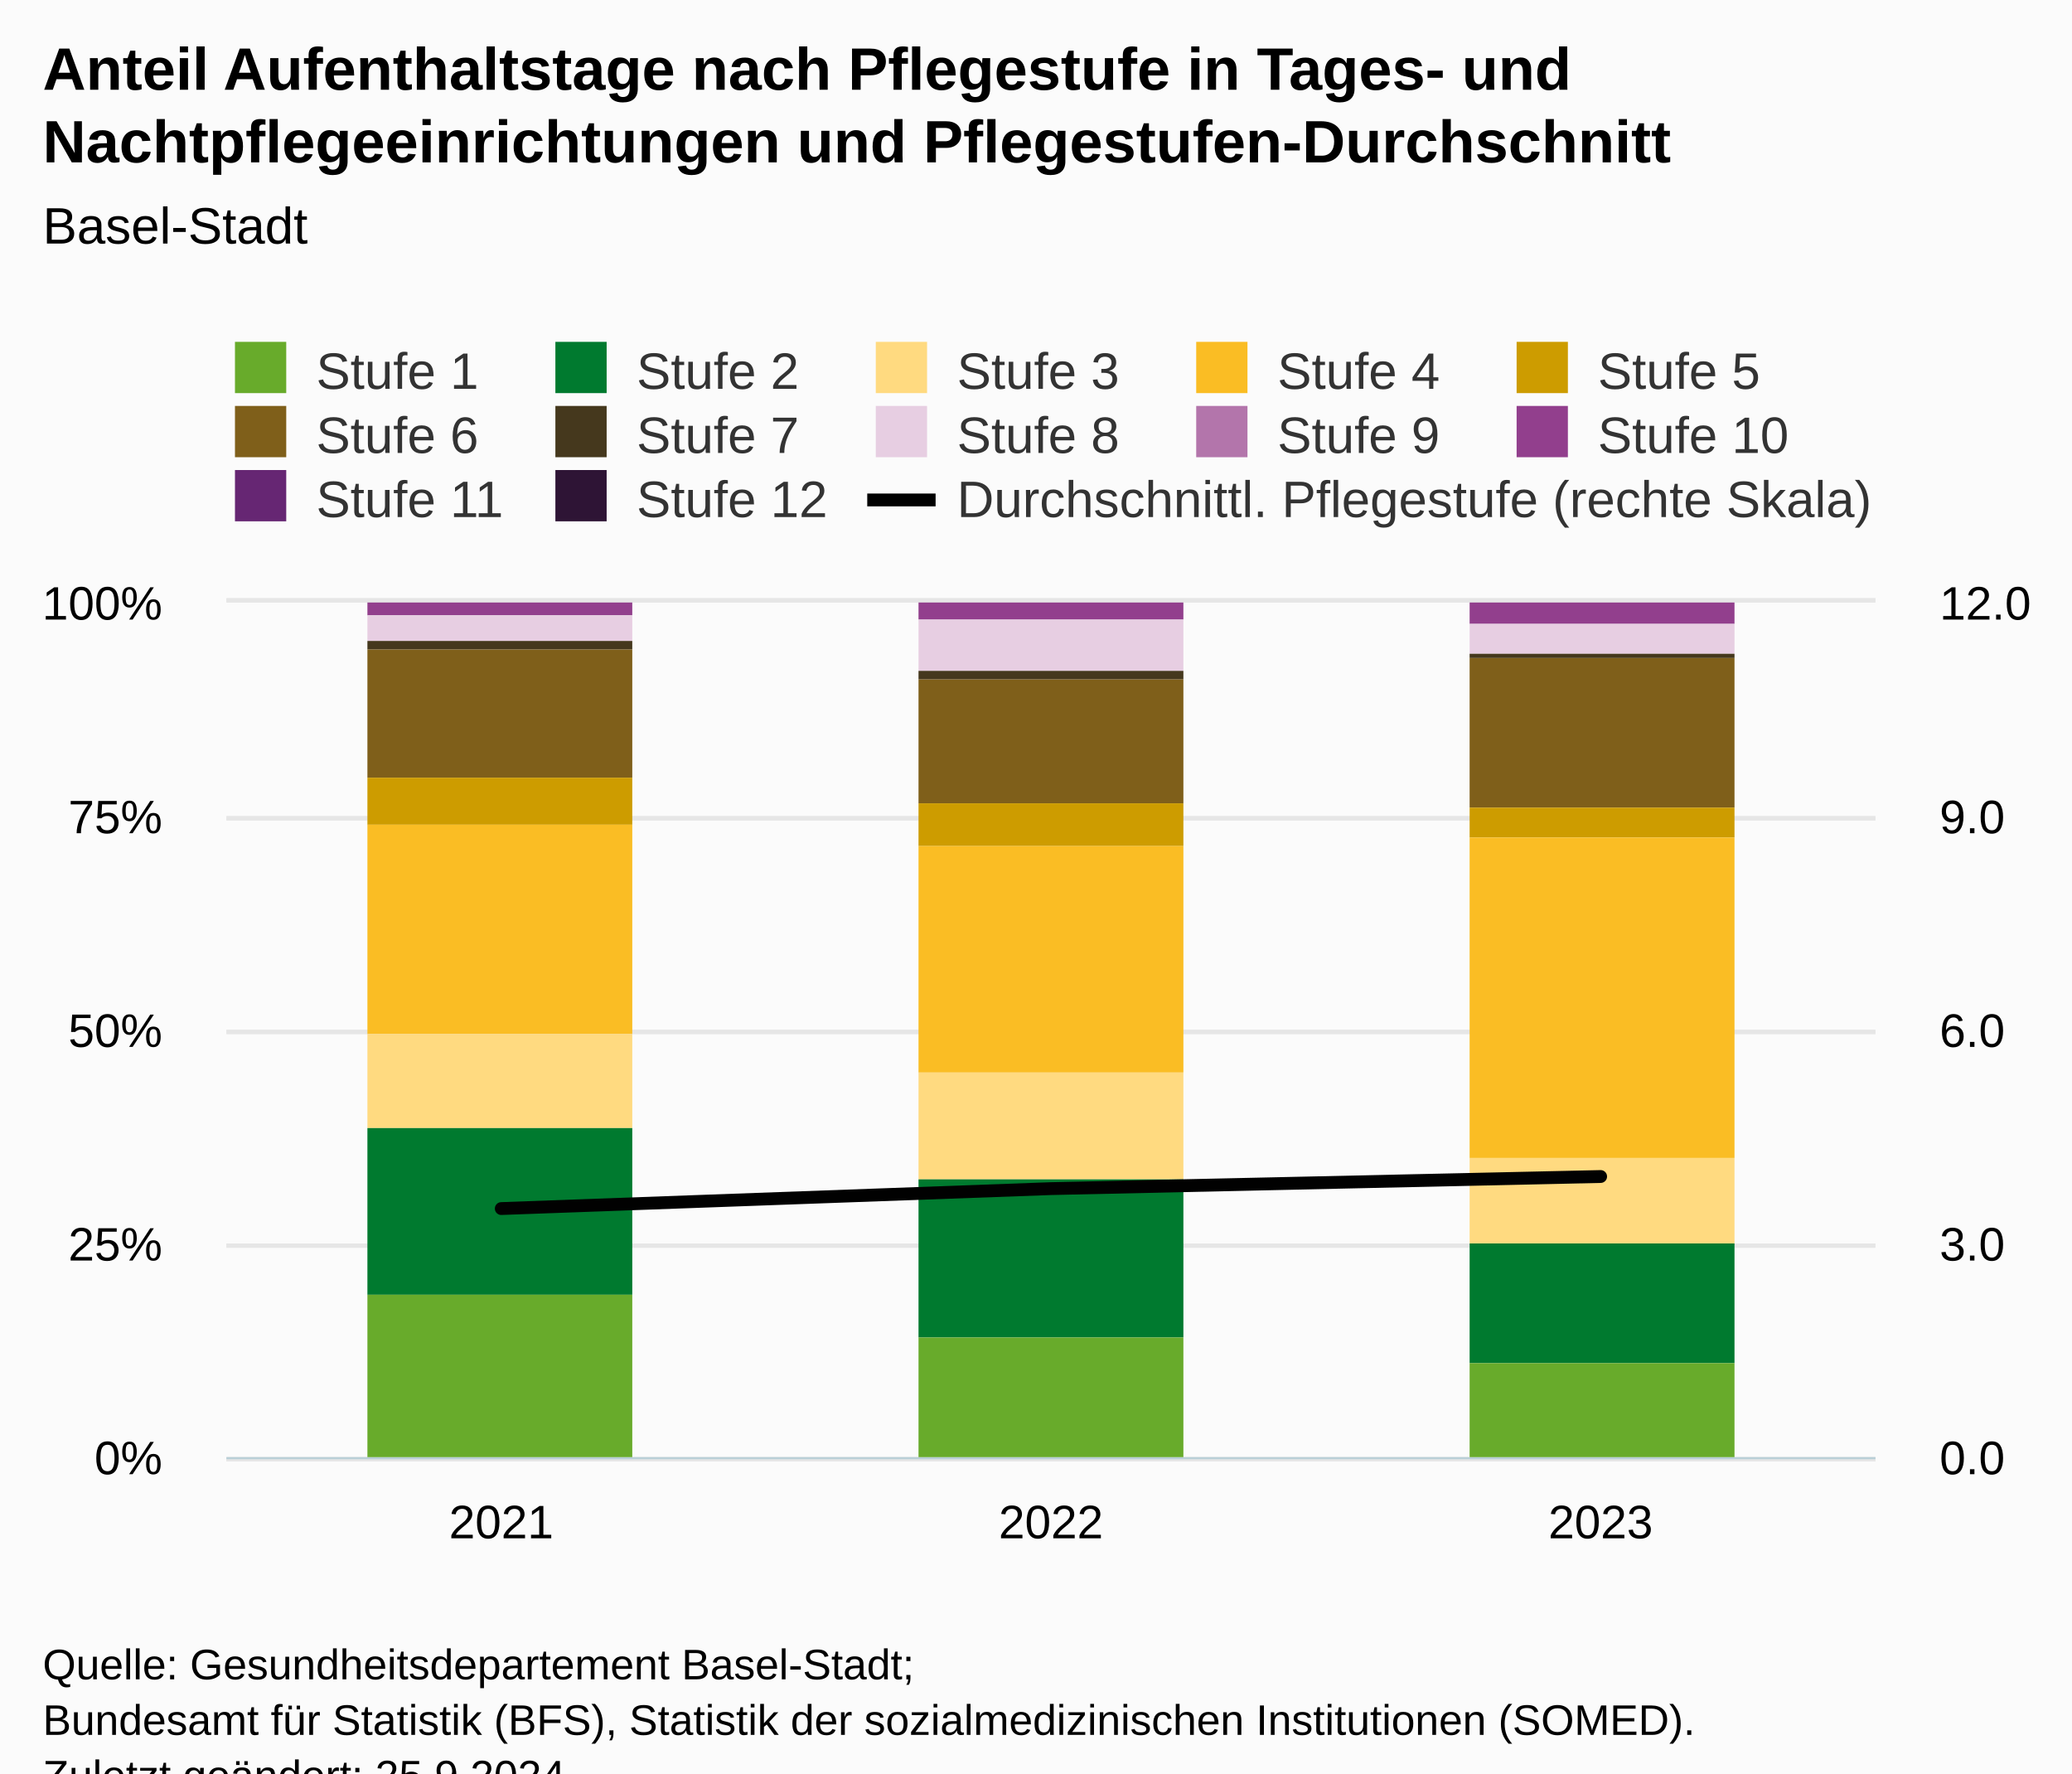
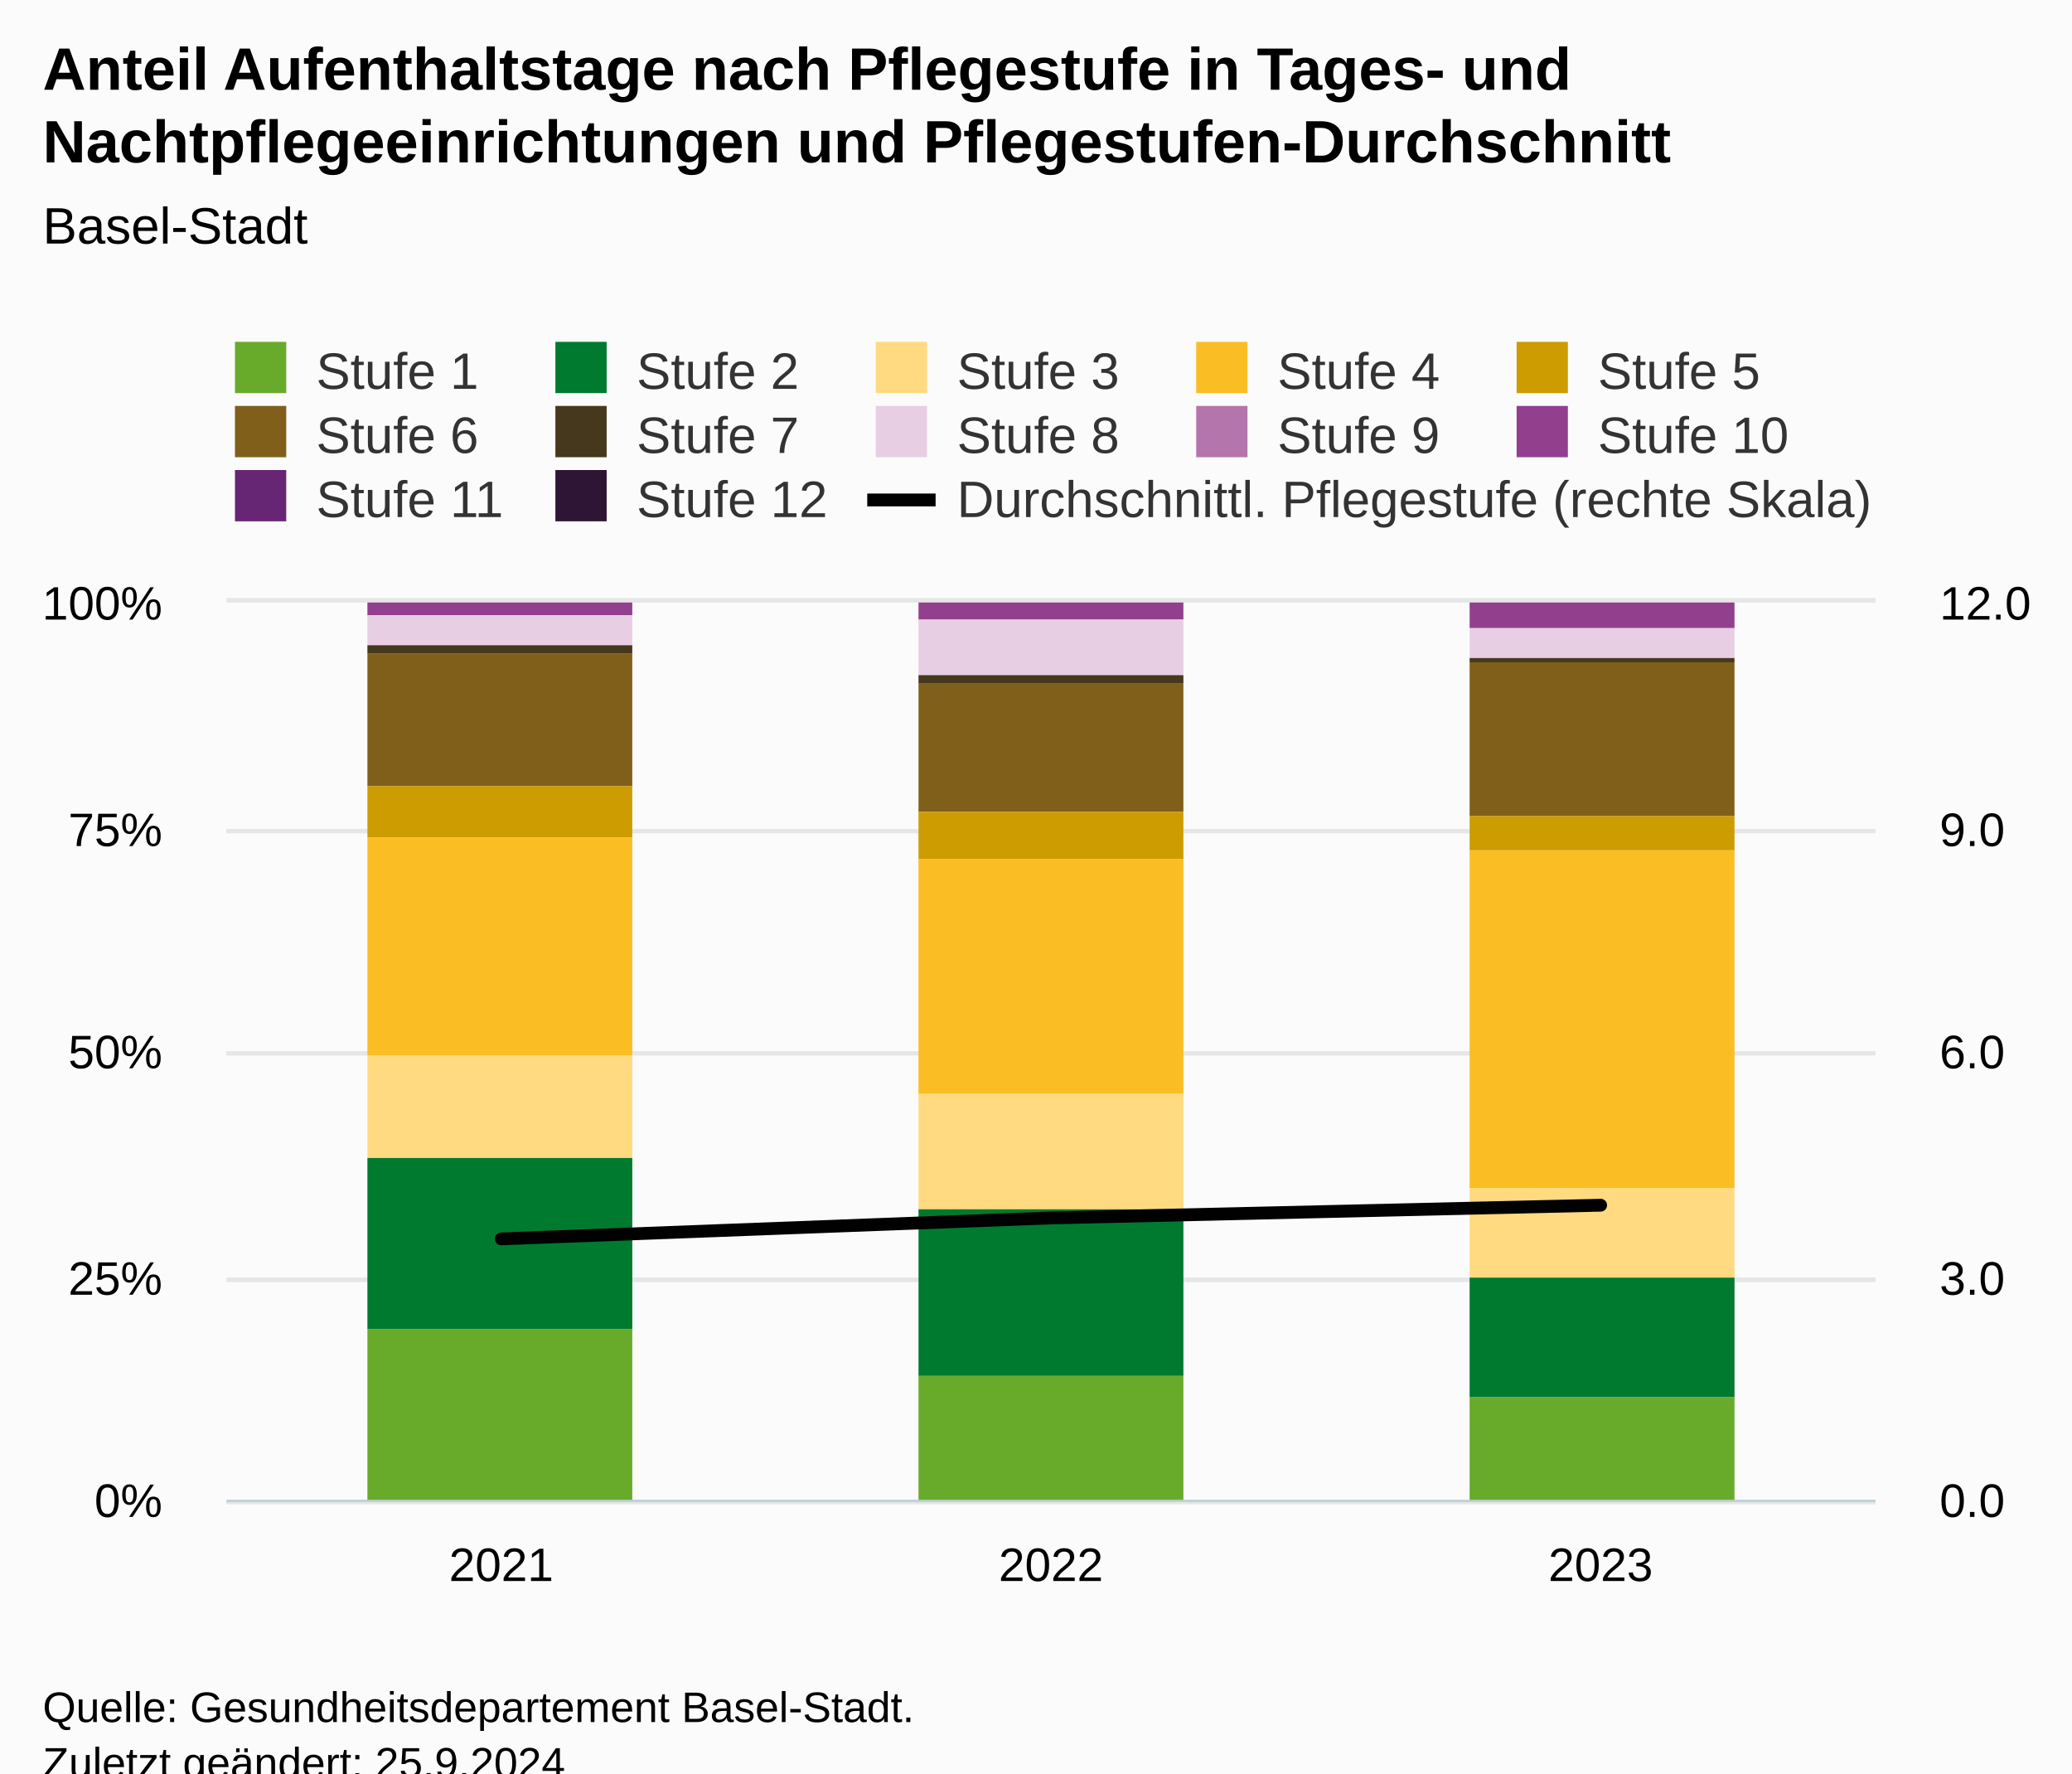
<svg xmlns="http://www.w3.org/2000/svg" version="1.1" class="highcharts-root" style="font-family:Arial;font-size:12px;" viewBox="0 0 485 415">
  <defs>
-     <clipPath id="highcharts-i5by6nk-48-">
-       <rect x="0" y="0" width="386" height="200" fill="none" />
-     </clipPath>
-     <clipPath id="highcharts-i5by6nk-52-">
-       <rect x="0" y="0" width="386" height="200" fill="none" />
-     </clipPath>
-     <clipPath id="highcharts-i5by6nk-89-">
-       <rect x="0" y="0" width="386" height="200" fill="none" />
-     </clipPath>
-     <clipPath id="highcharts-i5by6nk-90-">
-       <rect x="53" y="141" width="386" height="200" fill="none" />
+     <clipPath id="highcharts-tgz0apt-48-">
+       <rect x="0" y="0" width="386" height="210" fill="none" />
+     </clipPath>
+     <clipPath id="highcharts-tgz0apt-52-">
+       <rect x="0" y="0" width="386" height="210" fill="none" />
+     </clipPath>
+     <clipPath id="highcharts-tgz0apt-89-">
+       <rect x="0" y="0" width="386" height="210" fill="none" />
+     </clipPath>
+     <clipPath id="highcharts-tgz0apt-90-">
+       <rect x="53" y="141" width="386" height="210" fill="none" />
    </clipPath>
  </defs>
  <rect fill="#fbfbfb" class="highcharts-background" x="0" y="0" width="485" height="428" rx="0" ry="0" />
-   <rect fill="none" class="highcharts-plot-background" x="53" y="141" width="386" height="200" />
+   <rect fill="none" class="highcharts-plot-background" x="53" y="141" width="386" height="210" />
  <g class="highcharts-pane-group" data-z-index="0" />
  <g class="highcharts-grid highcharts-xaxis-grid" data-z-index="1">
-     <path fill="none" data-z-index="1" class="highcharts-grid-line" d="M 181.5 141 L 181.5 341" opacity="1" />
-     <path fill="none" data-z-index="1" class="highcharts-grid-line" d="M 309.5 141 L 309.5 341" opacity="1" />
-     <path fill="none" data-z-index="1" class="highcharts-grid-line" d="M 438.5 141 L 438.5 341" opacity="1" />
-     <path fill="none" data-z-index="1" class="highcharts-grid-line" d="M 52.5 141 L 52.5 341" opacity="1" />
+     <path fill="none" data-z-index="1" class="highcharts-grid-line" d="M 181.5 141 L 181.5 351" opacity="1" />
+     <path fill="none" data-z-index="1" class="highcharts-grid-line" d="M 309.5 141 L 309.5 351" opacity="1" />
+     <path fill="none" data-z-index="1" class="highcharts-grid-line" d="M 438.5 141 L 438.5 351" opacity="1" />
+     <path fill="none" data-z-index="1" class="highcharts-grid-line" d="M 52.5 141 L 52.5 351" opacity="1" />
  </g>
  <g class="highcharts-grid highcharts-yaxis-grid" data-z-index="1">
-     <path fill="none" stroke="#e6e6e6" stroke-width="1" data-z-index="1" class="highcharts-grid-line" d="M 53 341.5 L 439 341.5" opacity="1" />
-     <path fill="none" stroke="#e6e6e6" stroke-width="1" data-z-index="1" class="highcharts-grid-line" d="M 53 291.5 L 439 291.5" opacity="1" />
-     <path fill="none" stroke="#e6e6e6" stroke-width="1" data-z-index="1" class="highcharts-grid-line" d="M 53 241.5 L 439 241.5" opacity="1" />
-     <path fill="none" stroke="#e6e6e6" stroke-width="1" data-z-index="1" class="highcharts-grid-line" d="M 53 191.5 L 439 191.5" opacity="1" />
+     <path fill="none" stroke="#e6e6e6" stroke-width="1" data-z-index="1" class="highcharts-grid-line" d="M 53 351.5 L 439 351.5" opacity="1" />
+     <path fill="none" stroke="#e6e6e6" stroke-width="1" data-z-index="1" class="highcharts-grid-line" d="M 53 299.5 L 439 299.5" opacity="1" />
+     <path fill="none" stroke="#e6e6e6" stroke-width="1" data-z-index="1" class="highcharts-grid-line" d="M 53 246.5 L 439 246.5" opacity="1" />
+     <path fill="none" stroke="#e6e6e6" stroke-width="1" data-z-index="1" class="highcharts-grid-line" d="M 53 194.5 L 439 194.5" opacity="1" />
    <path fill="none" stroke="#e6e6e6" stroke-width="1" data-z-index="1" class="highcharts-grid-line" d="M 53 140.5 L 439 140.5" opacity="1" />
  </g>
  <g class="highcharts-grid highcharts-yaxis-grid" data-z-index="1">
-     <path fill="none" stroke="#e6e6e6" stroke-width="1" data-z-index="1" class="highcharts-grid-line" d="M 53 341.5 L 439 341.5" opacity="1" />
-     <path fill="none" stroke="#e6e6e6" stroke-width="1" data-z-index="1" class="highcharts-grid-line" d="M 53 291.5 L 439 291.5" opacity="1" />
-     <path fill="none" stroke="#e6e6e6" stroke-width="1" data-z-index="1" class="highcharts-grid-line" d="M 53 241.5 L 439 241.5" opacity="1" />
-     <path fill="none" stroke="#e6e6e6" stroke-width="1" data-z-index="1" class="highcharts-grid-line" d="M 53 191.5 L 439 191.5" opacity="1" />
+     <path fill="none" stroke="#e6e6e6" stroke-width="1" data-z-index="1" class="highcharts-grid-line" d="M 53 351.5 L 439 351.5" opacity="1" />
+     <path fill="none" stroke="#e6e6e6" stroke-width="1" data-z-index="1" class="highcharts-grid-line" d="M 53 299.5 L 439 299.5" opacity="1" />
+     <path fill="none" stroke="#e6e6e6" stroke-width="1" data-z-index="1" class="highcharts-grid-line" d="M 53 246.5 L 439 246.5" opacity="1" />
+     <path fill="none" stroke="#e6e6e6" stroke-width="1" data-z-index="1" class="highcharts-grid-line" d="M 53 194.5 L 439 194.5" opacity="1" />
    <path fill="none" stroke="#e6e6e6" stroke-width="1" data-z-index="1" class="highcharts-grid-line" d="M 53 140.5 L 439 140.5" opacity="1" />
  </g>
-   <rect fill="none" class="highcharts-plot-border" data-z-index="1" x="53" y="141" width="386" height="200" />
+   <rect fill="none" class="highcharts-plot-border" data-z-index="1" x="53" y="141" width="386" height="210" />
  <g class="highcharts-axis highcharts-xaxis" data-z-index="2">
-     <path fill="none" class="highcharts-axis-line" stroke="#B9CFD7" stroke-width="0.5" data-z-index="7" d="M 53 341.25 L 439 341.25" />
+     <path fill="none" class="highcharts-axis-line" stroke="#B9CFD7" stroke-width="0.5" data-z-index="7" d="M 53 351.25 L 439 351.25" />
  </g>
  <g class="highcharts-axis highcharts-yaxis" data-z-index="2">
-     <path fill="none" class="highcharts-axis-line" data-z-index="7" d="M 53 141 L 53 341" />
+     <path fill="none" class="highcharts-axis-line" data-z-index="7" d="M 53 141 L 53 351" />
  </g>
  <g class="highcharts-axis highcharts-yaxis" data-z-index="2">
-     <path fill="none" class="highcharts-axis-line" data-z-index="7" d="M 439 141 L 439 341" />
+     <path fill="none" class="highcharts-axis-line" data-z-index="7" d="M 439 141 L 439 351" />
  </g>
  <g class="highcharts-series-group" data-z-index="3">
-     <g class="highcharts-series highcharts-series-0 highcharts-column-series" data-z-index="0.1" opacity="1" transform="translate(53,141) scale(1 1)" clip-path="url(#highcharts-i5by6nk-52-)">
+     <g class="highcharts-series highcharts-series-0 highcharts-column-series" data-z-index="0.1" opacity="1" transform="translate(53,141) scale(1 1)" clip-path="url(#highcharts-tgz0apt-52-)">
      <rect x="33" y="1" width="62" height="0" fill="#2e1435" opacity="1" class="highcharts-point" />
      <rect x="162" y="1" width="62" height="0" fill="#2e1435" opacity="1" class="highcharts-point" />
      <rect x="291" y="1" width="62" height="0" fill="#2e1435" opacity="1" class="highcharts-point" />
    </g>
    <g class="highcharts-markers highcharts-series-0 highcharts-column-series" data-z-index="0.1" opacity="1" transform="translate(53,141) scale(1 1)" clip-path="none" />
-     <g class="highcharts-series highcharts-series-1 highcharts-column-series" data-z-index="0.1" opacity="1" transform="translate(53,141) scale(1 1)" clip-path="url(#highcharts-i5by6nk-52-)">
+     <g class="highcharts-series highcharts-series-1 highcharts-column-series" data-z-index="0.1" opacity="1" transform="translate(53,141) scale(1 1)" clip-path="url(#highcharts-tgz0apt-52-)">
      <rect x="33" y="1" width="62" height="0" fill="#662673" opacity="1" class="highcharts-point" />
      <rect x="162" y="1" width="62" height="0" fill="#662673" opacity="1" class="highcharts-point" />
      <rect x="291" y="1" width="62" height="0" fill="#662673" opacity="1" class="highcharts-point" />
    </g>
    <g class="highcharts-markers highcharts-series-1 highcharts-column-series" data-z-index="0.1" opacity="1" transform="translate(53,141) scale(1 1)" clip-path="none" />
-     <g class="highcharts-series highcharts-series-2 highcharts-column-series" data-z-index="0.1" opacity="1" transform="translate(53,141) scale(1 1)" clip-path="url(#highcharts-i5by6nk-52-)">
+     <g class="highcharts-series highcharts-series-2 highcharts-column-series" data-z-index="0.1" opacity="1" transform="translate(53,141) scale(1 1)" clip-path="url(#highcharts-tgz0apt-52-)">
      <rect x="33" y="0" width="62" height="3" fill="#923f8d" opacity="1" class="highcharts-point" />
      <rect x="162" y="0" width="62" height="4" fill="#923f8d" opacity="1" class="highcharts-point" />
-       <rect x="291" y="0" width="62" height="5" fill="#923f8d" opacity="1" class="highcharts-point" />
+       <rect x="291" y="0" width="62" height="6" fill="#923f8d" opacity="1" class="highcharts-point" />
    </g>
    <g class="highcharts-markers highcharts-series-2 highcharts-column-series" data-z-index="0.1" opacity="1" transform="translate(53,141) scale(1 1)" clip-path="none" />
-     <g class="highcharts-series highcharts-series-3 highcharts-column-series" data-z-index="0.1" opacity="1" transform="translate(53,141) scale(1 1)" clip-path="url(#highcharts-i5by6nk-52-)">
+     <g class="highcharts-series highcharts-series-3 highcharts-column-series" data-z-index="0.1" opacity="1" transform="translate(53,141) scale(1 1)" clip-path="url(#highcharts-tgz0apt-52-)">
      <rect x="33" y="3" width="62" height="0" fill="#b375ab" opacity="1" class="highcharts-point" />
      <rect x="162" y="4" width="62" height="0" fill="#b375ab" opacity="1" class="highcharts-point" />
-       <rect x="291" y="5" width="62" height="0" fill="#b375ab" opacity="1" class="highcharts-point" />
+       <rect x="291" y="6" width="62" height="0" fill="#b375ab" opacity="1" class="highcharts-point" />
    </g>
    <g class="highcharts-markers highcharts-series-3 highcharts-column-series" data-z-index="0.1" opacity="1" transform="translate(53,141) scale(1 1)" clip-path="none" />
-     <g class="highcharts-series highcharts-series-4 highcharts-column-series" data-z-index="0.1" opacity="1" transform="translate(53,141) scale(1 1)" clip-path="url(#highcharts-i5by6nk-52-)">
-       <rect x="33" y="3" width="62" height="6" fill="#e7cee2" opacity="1" class="highcharts-point" />
-       <rect x="162" y="4" width="62" height="12" fill="#e7cee2" opacity="1" class="highcharts-point" />
-       <rect x="291" y="5" width="62" height="7" fill="#e7cee2" opacity="1" class="highcharts-point" />
+     <g class="highcharts-series highcharts-series-4 highcharts-column-series" data-z-index="0.1" opacity="1" transform="translate(53,141) scale(1 1)" clip-path="url(#highcharts-tgz0apt-52-)">
+       <rect x="33" y="3" width="62" height="7" fill="#e7cee2" opacity="1" class="highcharts-point" />
+       <rect x="162" y="4" width="62" height="13" fill="#e7cee2" opacity="1" class="highcharts-point" />
+       <rect x="291" y="6" width="62" height="7" fill="#e7cee2" opacity="1" class="highcharts-point" />
    </g>
    <g class="highcharts-markers highcharts-series-4 highcharts-column-series" data-z-index="0.1" opacity="1" transform="translate(53,141) scale(1 1)" clip-path="none" />
-     <g class="highcharts-series highcharts-series-5 highcharts-column-series" data-z-index="0.1" opacity="1" transform="translate(53,141) scale(1 1)" clip-path="url(#highcharts-i5by6nk-52-)">
-       <rect x="33" y="9" width="62" height="2" fill="#45381d" opacity="1" class="highcharts-point" />
-       <rect x="162" y="16" width="62" height="2" fill="#45381d" opacity="1" class="highcharts-point" />
-       <rect x="291" y="12" width="62" height="1" fill="#45381d" opacity="1" class="highcharts-point" />
+     <g class="highcharts-series highcharts-series-5 highcharts-column-series" data-z-index="0.1" opacity="1" transform="translate(53,141) scale(1 1)" clip-path="url(#highcharts-tgz0apt-52-)">
+       <rect x="33" y="10" width="62" height="2" fill="#45381d" opacity="1" class="highcharts-point" />
+       <rect x="162" y="17" width="62" height="2" fill="#45381d" opacity="1" class="highcharts-point" />
+       <rect x="291" y="13" width="62" height="1" fill="#45381d" opacity="1" class="highcharts-point" />
    </g>
    <g class="highcharts-markers highcharts-series-5 highcharts-column-series" data-z-index="0.1" opacity="1" transform="translate(53,141) scale(1 1)" clip-path="none" />
-     <g class="highcharts-series highcharts-series-6 highcharts-column-series" data-z-index="0.1" opacity="1" transform="translate(53,141) scale(1 1)" clip-path="url(#highcharts-i5by6nk-52-)">
-       <rect x="33" y="11" width="62" height="30" fill="#7f5f1a" opacity="1" class="highcharts-point" />
-       <rect x="162" y="18" width="62" height="29" fill="#7f5f1a" opacity="1" class="highcharts-point" />
-       <rect x="291" y="13" width="62" height="35" fill="#7f5f1a" opacity="1" class="highcharts-point" />
+     <g class="highcharts-series highcharts-series-6 highcharts-column-series" data-z-index="0.1" opacity="1" transform="translate(53,141) scale(1 1)" clip-path="url(#highcharts-tgz0apt-52-)">
+       <rect x="33" y="12" width="62" height="31" fill="#7f5f1a" opacity="1" class="highcharts-point" />
+       <rect x="162" y="19" width="62" height="30" fill="#7f5f1a" opacity="1" class="highcharts-point" />
+       <rect x="291" y="14" width="62" height="36" fill="#7f5f1a" opacity="1" class="highcharts-point" />
    </g>
    <g class="highcharts-markers highcharts-series-6 highcharts-column-series" data-z-index="0.1" opacity="1" transform="translate(53,141) scale(1 1)" clip-path="none" />
-     <g class="highcharts-series highcharts-series-7 highcharts-column-series" data-z-index="0.1" opacity="1" transform="translate(53,141) scale(1 1)" clip-path="url(#highcharts-i5by6nk-52-)">
-       <rect x="33" y="41" width="62" height="11" fill="#cd9c00" opacity="1" class="highcharts-point" />
-       <rect x="162" y="47" width="62" height="10" fill="#cd9c00" opacity="1" class="highcharts-point" />
-       <rect x="291" y="48" width="62" height="7" fill="#cd9c00" opacity="1" class="highcharts-point" />
+     <g class="highcharts-series highcharts-series-7 highcharts-column-series" data-z-index="0.1" opacity="1" transform="translate(53,141) scale(1 1)" clip-path="url(#highcharts-tgz0apt-52-)">
+       <rect x="33" y="43" width="62" height="12" fill="#cd9c00" opacity="1" class="highcharts-point" />
+       <rect x="162" y="49" width="62" height="11" fill="#cd9c00" opacity="1" class="highcharts-point" />
+       <rect x="291" y="50" width="62" height="8" fill="#cd9c00" opacity="1" class="highcharts-point" />
    </g>
    <g class="highcharts-markers highcharts-series-7 highcharts-column-series" data-z-index="0.1" opacity="1" transform="translate(53,141) scale(1 1)" clip-path="none" />
-     <g class="highcharts-series highcharts-series-8 highcharts-column-series" data-z-index="0.1" opacity="1" transform="translate(53,141) scale(1 1)" clip-path="url(#highcharts-i5by6nk-52-)">
-       <rect x="33" y="52" width="62" height="49" fill="#fabd24" opacity="1" class="highcharts-point" />
-       <rect x="162" y="57" width="62" height="53" fill="#fabd24" opacity="1" class="highcharts-point" />
-       <rect x="291" y="55" width="62" height="75" fill="#fabd24" opacity="1" class="highcharts-point" />
+     <g class="highcharts-series highcharts-series-8 highcharts-column-series" data-z-index="0.1" opacity="1" transform="translate(53,141) scale(1 1)" clip-path="url(#highcharts-tgz0apt-52-)">
+       <rect x="33" y="55" width="62" height="51" fill="#fabd24" opacity="1" class="highcharts-point" />
+       <rect x="162" y="60" width="62" height="55" fill="#fabd24" opacity="1" class="highcharts-point" />
+       <rect x="291" y="58" width="62" height="79" fill="#fabd24" opacity="1" class="highcharts-point" />
    </g>
    <g class="highcharts-markers highcharts-series-8 highcharts-column-series" data-z-index="0.1" opacity="1" transform="translate(53,141) scale(1 1)" clip-path="none" />
-     <g class="highcharts-series highcharts-series-9 highcharts-column-series" data-z-index="0.1" opacity="1" transform="translate(53,141) scale(1 1)" clip-path="url(#highcharts-i5by6nk-52-)">
-       <rect x="33" y="101" width="62" height="22" fill="#ffda80" opacity="1" class="highcharts-point" />
-       <rect x="162" y="110" width="62" height="25" fill="#ffda80" opacity="1" class="highcharts-point" />
-       <rect x="291" y="130" width="62" height="20" fill="#ffda80" opacity="1" class="highcharts-point" />
+     <g class="highcharts-series highcharts-series-9 highcharts-column-series" data-z-index="0.1" opacity="1" transform="translate(53,141) scale(1 1)" clip-path="url(#highcharts-tgz0apt-52-)">
+       <rect x="33" y="106" width="62" height="24" fill="#ffda80" opacity="1" class="highcharts-point" />
+       <rect x="162" y="115" width="62" height="27" fill="#ffda80" opacity="1" class="highcharts-point" />
+       <rect x="291" y="137" width="62" height="21" fill="#ffda80" opacity="1" class="highcharts-point" />
    </g>
    <g class="highcharts-markers highcharts-series-9 highcharts-column-series" data-z-index="0.1" opacity="1" transform="translate(53,141) scale(1 1)" clip-path="none" />
-     <g class="highcharts-series highcharts-series-10 highcharts-column-series" data-z-index="0.1" opacity="1" transform="translate(53,141) scale(1 1)" clip-path="url(#highcharts-i5by6nk-52-)">
-       <rect x="33" y="123" width="62" height="39" fill="#007a2f" opacity="1" class="highcharts-point" />
-       <rect x="162" y="135" width="62" height="37" fill="#007a2f" opacity="1" class="highcharts-point" />
-       <rect x="291" y="150" width="62" height="28" fill="#007a2f" opacity="1" class="highcharts-point" />
+     <g class="highcharts-series highcharts-series-10 highcharts-column-series" data-z-index="0.1" opacity="1" transform="translate(53,141) scale(1 1)" clip-path="url(#highcharts-tgz0apt-52-)">
+       <rect x="33" y="130" width="62" height="40" fill="#007a2f" opacity="1" class="highcharts-point" />
+       <rect x="162" y="142" width="62" height="39" fill="#007a2f" opacity="1" class="highcharts-point" />
+       <rect x="291" y="158" width="62" height="28" fill="#007a2f" opacity="1" class="highcharts-point" />
    </g>
    <g class="highcharts-markers highcharts-series-10 highcharts-column-series" data-z-index="0.1" opacity="1" transform="translate(53,141) scale(1 1)" clip-path="none" />
-     <g class="highcharts-series highcharts-series-11 highcharts-column-series" data-z-index="0.1" opacity="1" transform="translate(53,141) scale(1 1)" clip-path="url(#highcharts-i5by6nk-52-)">
-       <rect x="33" y="162" width="62" height="39" fill="#68ab2b" opacity="1" class="highcharts-point" />
-       <rect x="162" y="172" width="62" height="29" fill="#68ab2b" opacity="1" class="highcharts-point" />
-       <rect x="291" y="178" width="62" height="23" fill="#68ab2b" opacity="1" class="highcharts-point" />
+     <g class="highcharts-series highcharts-series-11 highcharts-column-series" data-z-index="0.1" opacity="1" transform="translate(53,141) scale(1 1)" clip-path="url(#highcharts-tgz0apt-52-)">
+       <rect x="33" y="170" width="62" height="41" fill="#68ab2b" opacity="1" class="highcharts-point" />
+       <rect x="162" y="181" width="62" height="30" fill="#68ab2b" opacity="1" class="highcharts-point" />
+       <rect x="291" y="186" width="62" height="25" fill="#68ab2b" opacity="1" class="highcharts-point" />
    </g>
    <g class="highcharts-markers highcharts-series-11 highcharts-column-series" data-z-index="0.1" opacity="1" transform="translate(53,141) scale(1 1)" clip-path="none" />
-     <g class="highcharts-series highcharts-series-12 highcharts-line-series" data-z-index="0.1" opacity="1" transform="translate(53,141) scale(1 1)" clip-path="url(#highcharts-i5by6nk-89-)">
-       <path fill="none" d="M 64.333 141.833 L 193 137.167 L 321.667 134.333" class="highcharts-graph" data-z-index="1" stroke="#010101" stroke-width="3" stroke-linejoin="round" stroke-linecap="round" />
+     <g class="highcharts-series highcharts-series-12 highcharts-line-series" data-z-index="0.1" opacity="1" transform="translate(53,141) scale(1 1)" clip-path="url(#highcharts-tgz0apt-89-)">
+       <path fill="none" d="M 64.333 148.925 L 193 144.025 L 321.667 141.05" class="highcharts-graph" data-z-index="1" stroke="#010101" stroke-width="3" stroke-linejoin="round" stroke-linecap="round" />
    </g>
    <g class="highcharts-markers highcharts-series-12 highcharts-line-series" data-z-index="0.1" opacity="1" transform="translate(53,141) scale(1 1)" clip-path="none" />
  </g>
  <text x="10" text-anchor="start" class="highcharts-title" data-z-index="4" style="color:#000000;font-size:14px;font-weight:bold;fill:#000000;" y="21">
    <tspan>Anteil Aufenthaltstage nach Pflegestufe in Tages- und</tspan>
    <tspan dy="17" x="10">Nachtpflegeeinrichtungen und Pflegestufen-Durchschnitt</tspan>
  </text>
  <text x="10" text-anchor="start" class="highcharts-subtitle" data-z-index="4" style="color:#000000;font-size:12px;font-weight:normal;fill:#000000;" y="57">
    <tspan>Basel-Stadt</tspan>
  </text>
-   <text x="10" text-anchor="start" class="highcharts-caption" data-z-index="4" style="color:#666666;fill:#666666;" y="375" />
+   <text x="10" text-anchor="start" class="highcharts-caption" data-z-index="4" style="color:#666666;fill:#666666;" y="385" />
  <g class="highcharts-legend" data-z-index="7" transform="translate(45,73)">
    <rect fill="none" class="highcharts-legend-box" rx="0" ry="0" x="0" y="0" width="381" height="56" visibility="visible" />
    <g data-z-index="1">
      <g>
        <g class="highcharts-legend-item highcharts-column-series highcharts-color-undefined highcharts-series-11" data-z-index="1" transform="translate(8,3)">
          <text x="21" style="color:#333333;cursor:pointer;font-size:12px;font-weight:normal;white-space:nowrap;fill:#333333;" text-anchor="start" data-z-index="2" y="15">
            <tspan>Stufe 1</tspan>
          </text>
          <rect x="2" y="4" width="12" height="12" fill="#68ab2b" class="highcharts-point" data-z-index="3" />
        </g>
        <g class="highcharts-legend-item highcharts-column-series highcharts-color-undefined highcharts-series-10" data-z-index="1" transform="translate(83,3)">
          <text x="21" y="15" style="color:#333333;cursor:pointer;font-size:12px;font-weight:normal;white-space:nowrap;fill:#333333;" text-anchor="start" data-z-index="2">
            <tspan>Stufe 2</tspan>
          </text>
          <rect x="2" y="4" width="12" height="12" fill="#007a2f" class="highcharts-point" data-z-index="3" />
        </g>
        <g class="highcharts-legend-item highcharts-column-series highcharts-color-undefined highcharts-series-9" data-z-index="1" transform="translate(158,3)">
          <text x="21" y="15" style="color:#333333;cursor:pointer;font-size:12px;font-weight:normal;white-space:nowrap;fill:#333333;" text-anchor="start" data-z-index="2">
            <tspan>Stufe 3</tspan>
          </text>
          <rect x="2" y="4" width="12" height="12" fill="#ffda80" class="highcharts-point" data-z-index="3" />
        </g>
        <g class="highcharts-legend-item highcharts-column-series highcharts-color-undefined highcharts-series-8" data-z-index="1" transform="translate(233,3)">
          <text x="21" y="15" style="color:#333333;cursor:pointer;font-size:12px;font-weight:normal;white-space:nowrap;fill:#333333;" text-anchor="start" data-z-index="2">
            <tspan>Stufe 4</tspan>
          </text>
          <rect x="2" y="4" width="12" height="12" fill="#fabd24" class="highcharts-point" data-z-index="3" />
        </g>
        <g class="highcharts-legend-item highcharts-column-series highcharts-color-undefined highcharts-series-7" data-z-index="1" transform="translate(308,3)">
          <text x="21" y="15" style="color:#333333;cursor:pointer;font-size:12px;font-weight:normal;white-space:nowrap;fill:#333333;" text-anchor="start" data-z-index="2">
            <tspan>Stufe 5</tspan>
          </text>
          <rect x="2" y="4" width="12" height="12" fill="#cd9c00" class="highcharts-point" data-z-index="3" />
        </g>
        <g class="highcharts-legend-item highcharts-column-series highcharts-color-undefined highcharts-series-6" data-z-index="1" transform="translate(8,18)">
          <text x="21" y="15" style="color:#333333;cursor:pointer;font-size:12px;font-weight:normal;white-space:nowrap;fill:#333333;" text-anchor="start" data-z-index="2">
            <tspan>Stufe 6</tspan>
          </text>
          <rect x="2" y="4" width="12" height="12" fill="#7f5f1a" class="highcharts-point" data-z-index="3" />
        </g>
        <g class="highcharts-legend-item highcharts-column-series highcharts-color-undefined highcharts-series-5" data-z-index="1" transform="translate(83,18)">
          <text x="21" y="15" style="color:#333333;cursor:pointer;font-size:12px;font-weight:normal;white-space:nowrap;fill:#333333;" text-anchor="start" data-z-index="2">
            <tspan>Stufe 7</tspan>
          </text>
          <rect x="2" y="4" width="12" height="12" fill="#45381d" class="highcharts-point" data-z-index="3" />
        </g>
        <g class="highcharts-legend-item highcharts-column-series highcharts-color-undefined highcharts-series-4" data-z-index="1" transform="translate(158,18)">
          <text x="21" y="15" style="color:#333333;cursor:pointer;font-size:12px;font-weight:normal;white-space:nowrap;fill:#333333;" text-anchor="start" data-z-index="2">
            <tspan>Stufe 8</tspan>
          </text>
          <rect x="2" y="4" width="12" height="12" fill="#e7cee2" class="highcharts-point" data-z-index="3" />
        </g>
        <g class="highcharts-legend-item highcharts-column-series highcharts-color-undefined highcharts-series-3" data-z-index="1" transform="translate(233,18)">
          <text x="21" y="15" style="color:#333333;cursor:pointer;font-size:12px;font-weight:normal;white-space:nowrap;fill:#333333;" text-anchor="start" data-z-index="2">
            <tspan>Stufe 9</tspan>
          </text>
          <rect x="2" y="4" width="12" height="12" fill="#b375ab" class="highcharts-point" data-z-index="3" />
        </g>
        <g class="highcharts-legend-item highcharts-column-series highcharts-color-undefined highcharts-series-2" data-z-index="1" transform="translate(308,18)">
          <text x="21" y="15" style="color:#333333;cursor:pointer;font-size:12px;font-weight:normal;white-space:nowrap;fill:#333333;" text-anchor="start" data-z-index="2">
            <tspan>Stufe 10</tspan>
          </text>
          <rect x="2" y="4" width="12" height="12" fill="#923f8d" class="highcharts-point" data-z-index="3" />
        </g>
        <g class="highcharts-legend-item highcharts-column-series highcharts-color-undefined highcharts-series-1" data-z-index="1" transform="translate(8,33)">
          <text x="21" y="15" style="color:#333333;cursor:pointer;font-size:12px;font-weight:normal;white-space:nowrap;fill:#333333;" text-anchor="start" data-z-index="2">
            <tspan>Stufe 11</tspan>
          </text>
          <rect x="2" y="4" width="12" height="12" fill="#662673" class="highcharts-point" data-z-index="3" />
        </g>
        <g class="highcharts-legend-item highcharts-column-series highcharts-color-undefined highcharts-series-0" data-z-index="1" transform="translate(83,33)">
          <text x="21" y="15" style="color:#333333;cursor:pointer;font-size:12px;font-weight:normal;white-space:nowrap;fill:#333333;" text-anchor="start" data-z-index="2">
            <tspan>Stufe 12</tspan>
          </text>
          <rect x="2" y="4" width="12" height="12" fill="#2e1435" class="highcharts-point" data-z-index="3" />
        </g>
        <g class="highcharts-legend-item highcharts-line-series highcharts-color-undefined highcharts-series-12" data-z-index="1" transform="translate(158,33)">
          <path fill="none" d="M 0 11 L 16 11" class="highcharts-graph" stroke="#010101" stroke-width="3" />
          <text x="21" y="15" style="color:#333333;cursor:pointer;font-size:12px;font-weight:normal;white-space:nowrap;fill:#333333;" text-anchor="start" data-z-index="2">
            <tspan>Durchschnittl. Pflegestufe (rechte Skala)</tspan>
          </text>
        </g>
      </g>
    </g>
  </g>
  <g class="highcharts-axis-labels highcharts-xaxis-labels" data-z-index="7">
-     <text x="117.333" style="color:#000000;cursor:default;font-size:11px;fill:#000000;" text-anchor="middle" transform="translate(0,0)" y="360" opacity="1">2021</text>
-     <text x="246" style="color:#000000;cursor:default;font-size:11px;fill:#000000;" text-anchor="middle" transform="translate(0,0)" y="360" opacity="1">2022</text>
-     <text x="374.667" style="color:#000000;cursor:default;font-size:11px;fill:#000000;" text-anchor="middle" transform="translate(0,0)" y="360" opacity="1">2023</text>
+     <text x="117.333" style="color:#000000;cursor:default;font-size:11px;fill:#000000;" text-anchor="middle" transform="translate(0,0)" y="370" opacity="1">2021</text>
+     <text x="246" style="color:#000000;cursor:default;font-size:11px;fill:#000000;" text-anchor="middle" transform="translate(0,0)" y="370" opacity="1">2022</text>
+     <text x="374.667" style="color:#000000;cursor:default;font-size:11px;fill:#000000;" text-anchor="middle" transform="translate(0,0)" y="370" opacity="1">2023</text>
  </g>
  <g class="highcharts-axis-labels highcharts-yaxis-labels" data-z-index="7">
-     <text x="38" style="color:black;cursor:default;font-size:11px;fill:black;" text-anchor="end" transform="translate(0,0)" y="345" opacity="1">0%</text>
-     <text x="38" style="color:black;cursor:default;font-size:11px;fill:black;" text-anchor="end" transform="translate(0,0)" y="295" opacity="1">25%</text>
-     <text x="38" style="color:black;cursor:default;font-size:11px;fill:black;" text-anchor="end" transform="translate(0,0)" y="245" opacity="1">50%</text>
-     <text x="38" style="color:black;cursor:default;font-size:11px;fill:black;" text-anchor="end" transform="translate(0,0)" y="195" opacity="1">75%</text>
+     <text x="38" style="color:black;cursor:default;font-size:11px;fill:black;" text-anchor="end" transform="translate(0,0)" y="355" opacity="1">0%</text>
+     <text x="38" style="color:black;cursor:default;font-size:11px;fill:black;" text-anchor="end" transform="translate(0,0)" y="303" opacity="1">25%</text>
+     <text x="38" style="color:black;cursor:default;font-size:11px;fill:black;" text-anchor="end" transform="translate(0,0)" y="250" opacity="1">50%</text>
+     <text x="38" style="color:black;cursor:default;font-size:11px;fill:black;" text-anchor="end" transform="translate(0,0)" y="198" opacity="1">75%</text>
    <text x="38" style="color:black;cursor:default;font-size:11px;fill:black;" text-anchor="end" transform="translate(0,0)" y="145" opacity="1">100%</text>
  </g>
  <g class="highcharts-axis-labels highcharts-yaxis-labels" data-z-index="7">
-     <text x="454" style="color:black;cursor:default;font-size:11px;fill:black;" text-anchor="start" transform="translate(0,0)" y="345" opacity="1">0.0</text>
-     <text x="454" style="color:black;cursor:default;font-size:11px;fill:black;" text-anchor="start" transform="translate(0,0)" y="295" opacity="1">3.0</text>
-     <text x="454" style="color:black;cursor:default;font-size:11px;fill:black;" text-anchor="start" transform="translate(0,0)" y="245" opacity="1">6.0</text>
-     <text x="454" style="color:black;cursor:default;font-size:11px;fill:black;" text-anchor="start" transform="translate(0,0)" y="195" opacity="1">9.0</text>
+     <text x="454" style="color:black;cursor:default;font-size:11px;fill:black;" text-anchor="start" transform="translate(0,0)" y="355" opacity="1">0.0</text>
+     <text x="454" style="color:black;cursor:default;font-size:11px;fill:black;" text-anchor="start" transform="translate(0,0)" y="303" opacity="1">3.0</text>
+     <text x="454" style="color:black;cursor:default;font-size:11px;fill:black;" text-anchor="start" transform="translate(0,0)" y="250" opacity="1">6.0</text>
+     <text x="454" style="color:black;cursor:default;font-size:11px;fill:black;" text-anchor="start" transform="translate(0,0)" y="198" opacity="1">9.0</text>
    <text x="454" style="color:black;cursor:default;font-size:11px;fill:black;" text-anchor="start" transform="translate(0,0)" y="145" opacity="1">12.0</text>
  </g>
-   <text x="10" class="highcharts-credits" text-anchor="start" data-z-index="8" style="cursor:default;color:#000000;font-size:10px;fill:#000000;" y="393">
-     <tspan>Quelle: Gesundheitsdepartement Basel-Stadt;</tspan>
-     <tspan x="10" dy="13">Bundesamt für Statistik (BFS), Statistik der sozialmedizinischen Institutionen (SOMED).</tspan>
+   <text x="10" class="highcharts-credits" text-anchor="start" data-z-index="8" style="cursor:default;color:#000000;font-size:10px;fill:#000000;" y="403">
+     <tspan>Quelle: Gesundheitsdepartement Basel-Stadt.</tspan>
    <tspan x="10" dy="13">Zuletzt geändert: 25.9.2024</tspan>
  </text>
-   <g class="highcharts-control-points" data-z-index="99" clip-path="url(#highcharts-i5by6nk-90-)" />
+   <g class="highcharts-control-points" data-z-index="99" clip-path="url(#highcharts-tgz0apt-90-)" />
</svg>
